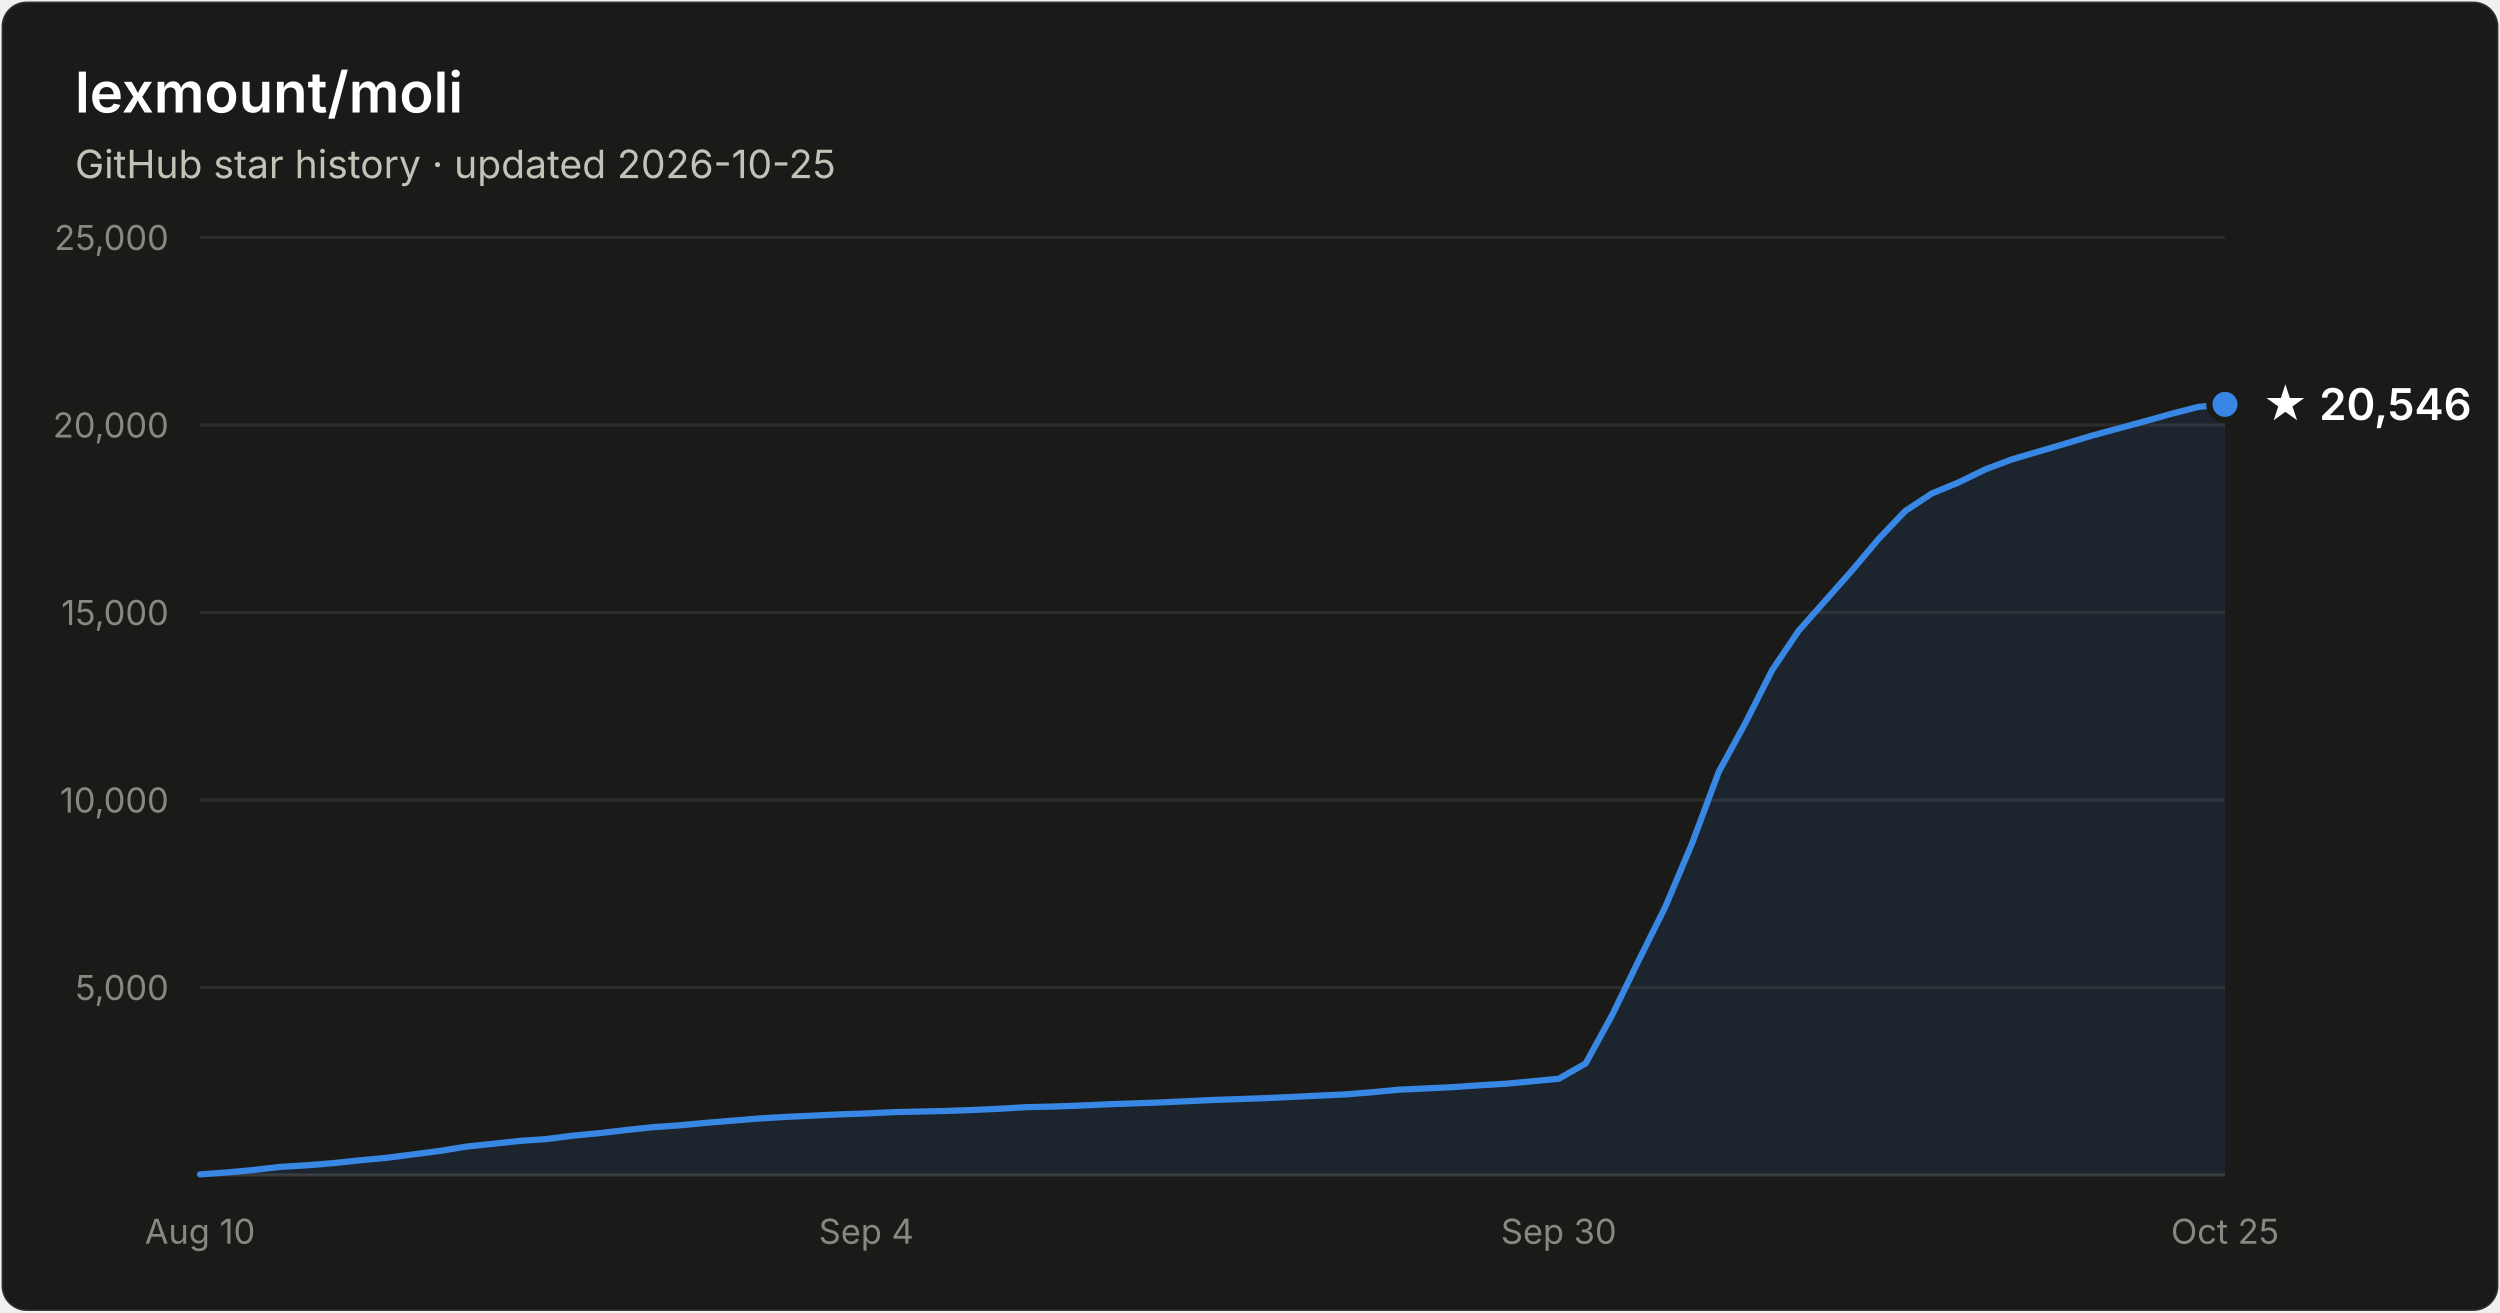
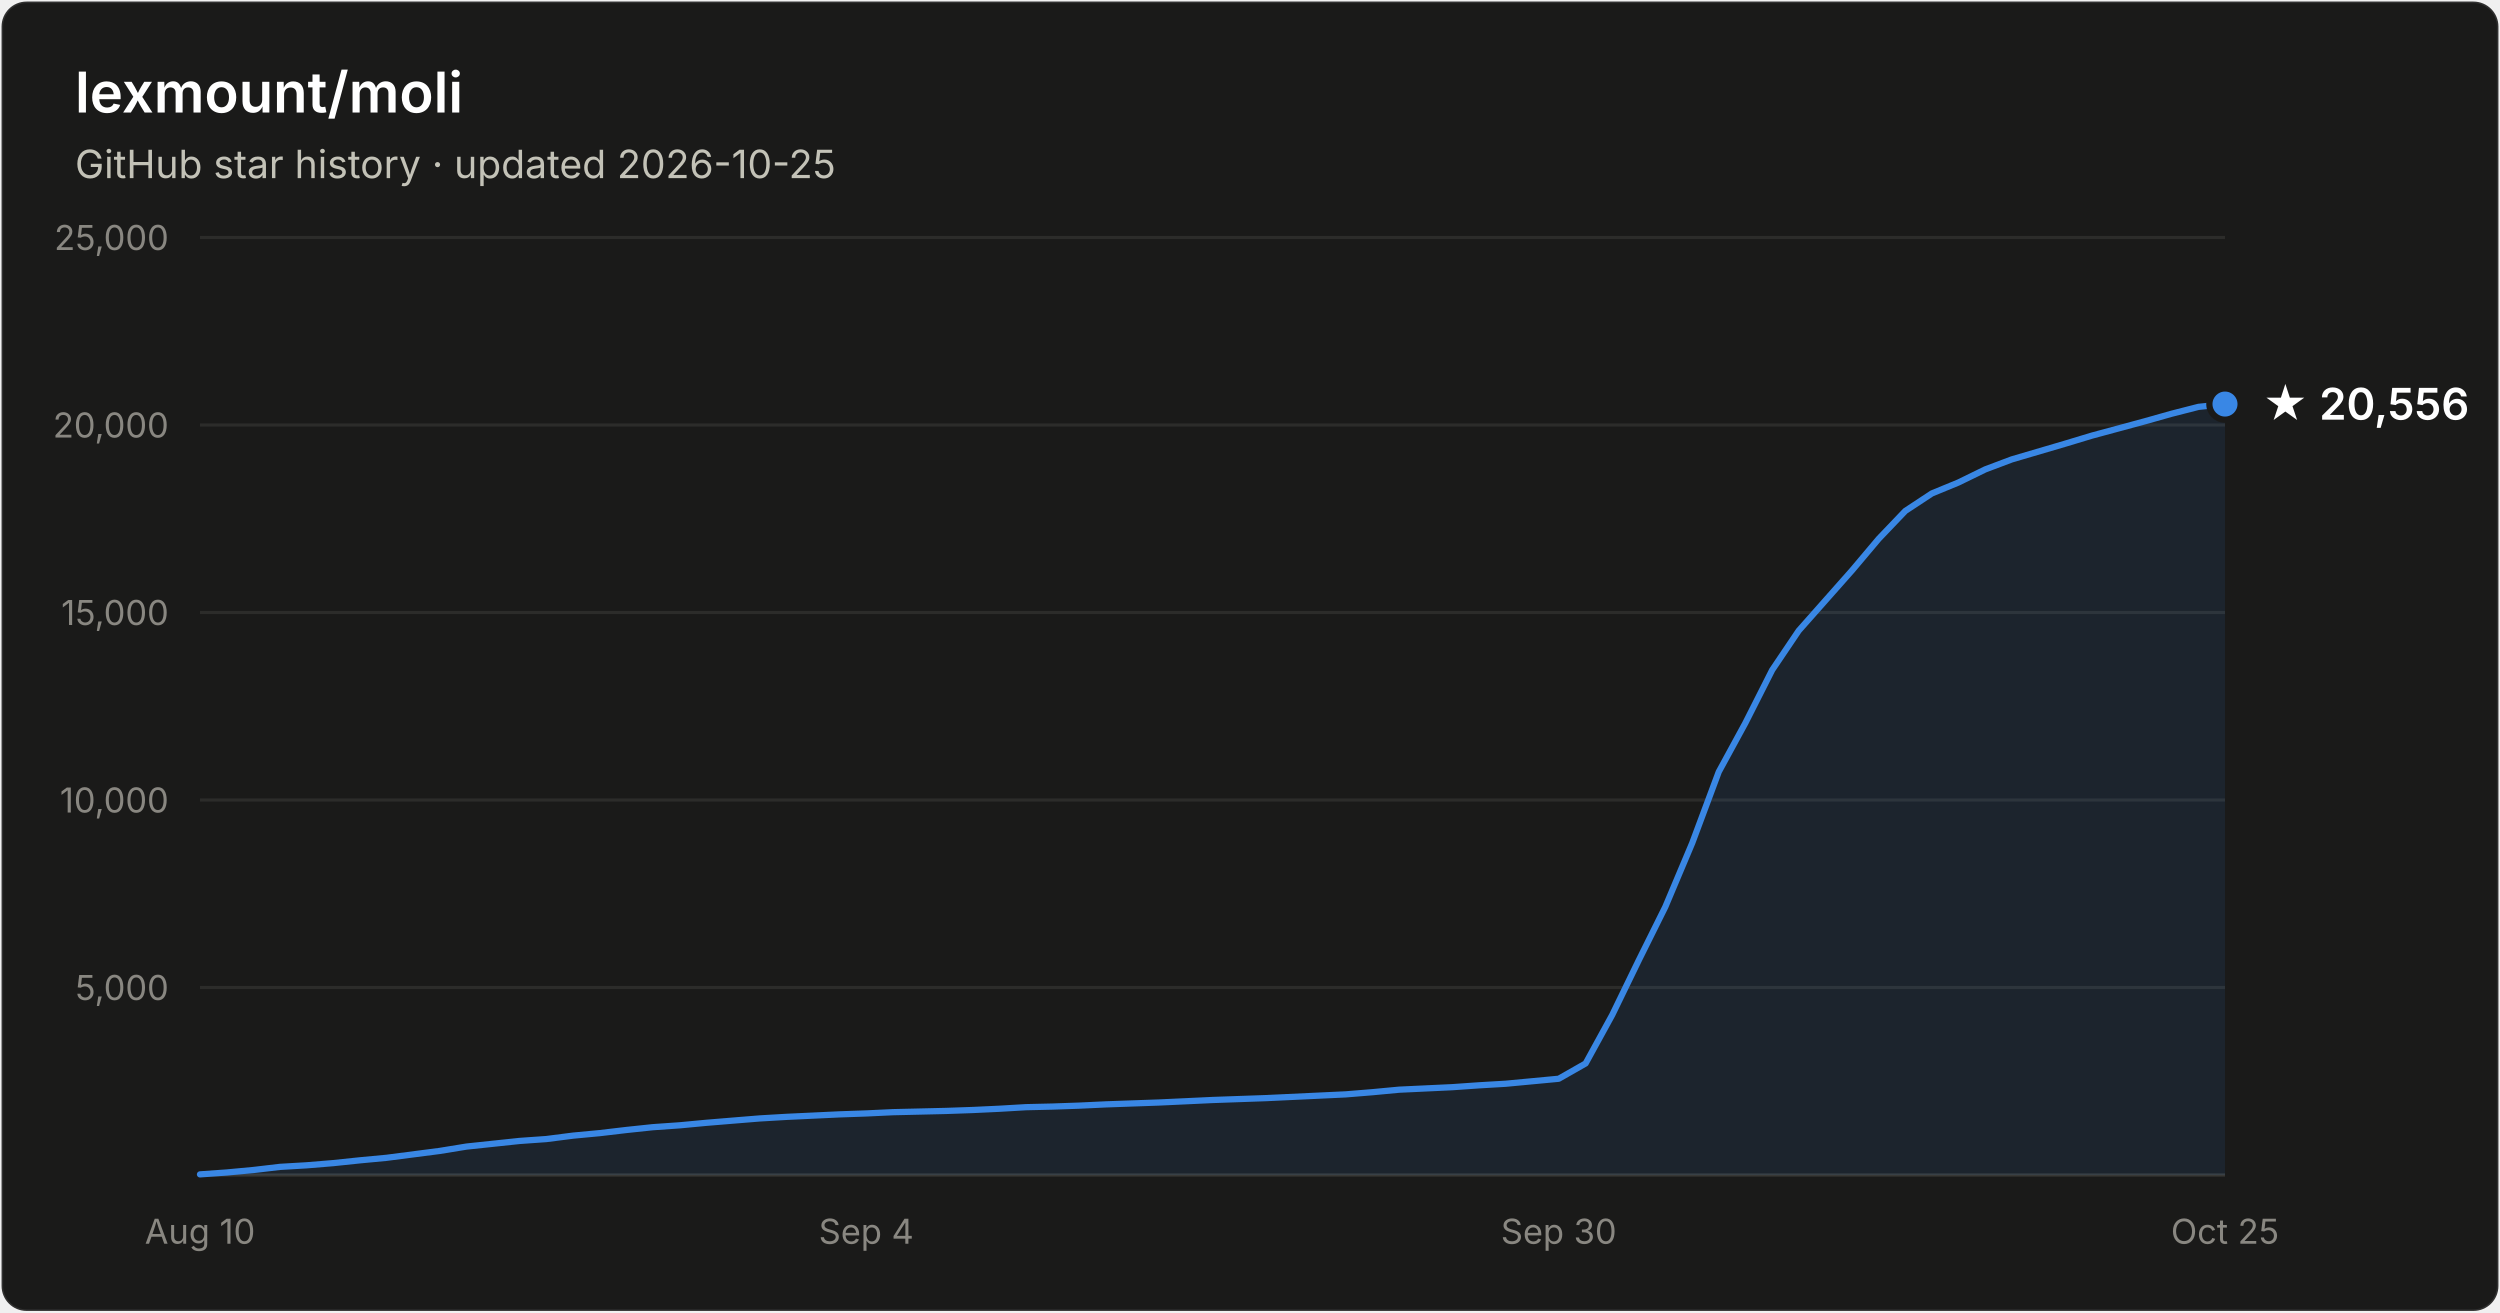
- <svg xmlns="http://www.w3.org/2000/svg" width="800" height="420" viewBox="0 0 800 420" font-family="system-ui, -apple-system, Segoe UI, sans-serif" role="img" aria-label="Star history of lexmount/moli: 20,546 stars as of 2026-10-25">
+ <svg xmlns="http://www.w3.org/2000/svg" width="800" height="420" viewBox="0 0 800 420" font-family="system-ui, -apple-system, Segoe UI, sans-serif" role="img" aria-label="Star history of lexmount/moli: 20,556 stars as of 2026-10-25">
  <rect x="0.5" y="0.5" width="799" height="419" rx="8" fill="#1a1a19" stroke="rgba(255,255,255,0.10)" />
  <text x="24" y="36" fill="#ffffff" font-size="18" font-weight="600">lexmount/moli</text>
  <text x="24" y="57" fill="#c3c2b7" font-size="12.5">GitHub star history · updated 2026-10-25</text>
  <line x1="64" y1="316.0" x2="712" y2="316.0" stroke="#2c2c2a" stroke-width="1" />
  <text x="54" y="320.0" text-anchor="end" fill="#898781" font-size="11" style="font-variant-numeric:tabular-nums">5,000</text>
  <line x1="64" y1="256.0" x2="712" y2="256.0" stroke="#2c2c2a" stroke-width="1" />
  <text x="54" y="260.0" text-anchor="end" fill="#898781" font-size="11" style="font-variant-numeric:tabular-nums">10,000</text>
  <line x1="64" y1="196.0" x2="712" y2="196.0" stroke="#2c2c2a" stroke-width="1" />
  <text x="54" y="200.0" text-anchor="end" fill="#898781" font-size="11" style="font-variant-numeric:tabular-nums">15,000</text>
  <line x1="64" y1="136.0" x2="712" y2="136.0" stroke="#2c2c2a" stroke-width="1" />
  <text x="54" y="140.0" text-anchor="end" fill="#898781" font-size="11" style="font-variant-numeric:tabular-nums">20,000</text>
  <line x1="64" y1="76.0" x2="712" y2="76.0" stroke="#2c2c2a" stroke-width="1" />
  <text x="54" y="80.0" text-anchor="end" fill="#898781" font-size="11" style="font-variant-numeric:tabular-nums">25,000</text>
  <line x1="64" y1="376" x2="712" y2="376" stroke="#383835" stroke-width="1" />
  <text x="64.0" y="398" text-anchor="middle" fill="#898781" font-size="11" style="font-variant-numeric:tabular-nums">Aug 10</text>
  <text x="277.2" y="398" text-anchor="middle" fill="#898781" font-size="11" style="font-variant-numeric:tabular-nums">Sep 4</text>
  <text x="498.8" y="398" text-anchor="middle" fill="#898781" font-size="11" style="font-variant-numeric:tabular-nums">Sep 30</text>
  <text x="712.0" y="398" text-anchor="middle" fill="#898781" font-size="11" style="font-variant-numeric:tabular-nums">Oct 25</text>
-   <path d="M64.0 375.8 L72.5 375.2 L81.1 374.4 L89.6 373.4 L98.1 372.9 L106.6 372.2 L115.2 371.3 L123.7 370.5 L132.2 369.4 L140.7 368.3 L149.3 366.9 L157.8 366.0 L166.3 365.1 L174.8 364.5 L183.4 363.4 L191.9 362.6 L200.4 361.6 L208.9 360.7 L217.5 360.1 L226.0 359.3 L234.5 358.6 L243.1 357.9 L251.6 357.4 L260.1 357.0 L268.6 356.6 L277.2 356.3 L285.7 355.9 L294.2 355.7 L302.7 355.5 L311.3 355.2 L319.8 354.8 L328.3 354.3 L336.8 354.1 L345.4 353.8 L353.9 353.4 L362.4 353.1 L370.9 352.8 L379.5 352.4 L388.0 352.0 L396.5 351.7 L405.1 351.4 L413.6 351.0 L422.1 350.6 L430.6 350.2 L439.2 349.5 L447.7 348.7 L456.2 348.3 L464.7 347.9 L473.3 347.3 L481.8 346.8 L490.3 346.0 L498.8 345.2 L507.4 340.3 L515.9 324.8 L524.4 307.3 L532.9 290.2 L541.5 269.8 L550.0 247.0 L558.5 231.4 L567.1 214.4 L575.6 201.8 L584.1 192.2 L592.6 182.6 L601.2 172.4 L609.7 163.5 L618.2 157.9 L626.7 154.4 L635.3 150.2 L643.8 147.0 L652.3 144.5 L660.8 142.0 L669.4 139.4 L677.9 137.1 L686.4 134.8 L694.9 132.4 L703.5 130.2 L712.0 129.4 L712.0 376 L64.0 376 Z" fill="#3987e5" fill-opacity="0.1" />
-   <path d="M64.0 375.8 L72.5 375.2 L81.1 374.4 L89.6 373.4 L98.1 372.9 L106.6 372.2 L115.2 371.3 L123.7 370.5 L132.2 369.4 L140.7 368.3 L149.3 366.9 L157.8 366.0 L166.3 365.1 L174.8 364.5 L183.4 363.4 L191.9 362.6 L200.4 361.6 L208.9 360.7 L217.5 360.1 L226.0 359.3 L234.5 358.6 L243.1 357.9 L251.6 357.4 L260.1 357.0 L268.6 356.6 L277.2 356.3 L285.7 355.9 L294.2 355.7 L302.7 355.5 L311.3 355.2 L319.8 354.8 L328.3 354.3 L336.8 354.1 L345.4 353.8 L353.9 353.4 L362.4 353.1 L370.9 352.8 L379.5 352.4 L388.0 352.0 L396.5 351.7 L405.1 351.4 L413.6 351.0 L422.1 350.6 L430.6 350.2 L439.2 349.5 L447.7 348.7 L456.2 348.3 L464.7 347.9 L473.3 347.3 L481.8 346.8 L490.3 346.0 L498.8 345.2 L507.4 340.3 L515.9 324.8 L524.4 307.3 L532.9 290.2 L541.5 269.8 L550.0 247.0 L558.5 231.4 L567.1 214.4 L575.6 201.8 L584.1 192.2 L592.6 182.6 L601.2 172.4 L609.7 163.5 L618.2 157.9 L626.7 154.4 L635.3 150.2 L643.8 147.0 L652.3 144.5 L660.8 142.0 L669.4 139.4 L677.9 137.1 L686.4 134.8 L694.9 132.4 L703.5 130.2 L712.0 129.4" fill="none" stroke="#3987e5" stroke-width="2" stroke-linejoin="round" stroke-linecap="round" />
-   <circle cx="712.0" cy="129.4" r="5" fill="#3987e5" stroke="#1a1a19" stroke-width="2" />
-   <text x="724.0" y="134.4" fill="#ffffff" font-size="14" font-weight="600">★ 20,546</text>
+   <path d="M64.0 375.8 L72.5 375.2 L81.1 374.4 L89.6 373.4 L98.1 372.9 L106.6 372.2 L115.2 371.3 L123.7 370.5 L132.2 369.4 L140.7 368.3 L149.3 366.9 L157.8 366.0 L166.3 365.1 L174.8 364.5 L183.4 363.4 L191.9 362.6 L200.4 361.6 L208.9 360.7 L217.5 360.1 L226.0 359.3 L234.5 358.6 L243.1 357.9 L251.6 357.4 L260.1 357.0 L268.6 356.6 L277.2 356.3 L285.7 355.9 L294.2 355.7 L302.7 355.5 L311.3 355.2 L319.8 354.8 L328.3 354.3 L336.8 354.1 L345.4 353.8 L353.9 353.4 L362.4 353.1 L370.9 352.8 L379.5 352.4 L388.0 352.0 L396.5 351.7 L405.1 351.4 L413.6 351.0 L422.1 350.6 L430.6 350.2 L439.2 349.5 L447.7 348.7 L456.2 348.3 L464.7 347.9 L473.3 347.3 L481.8 346.8 L490.3 346.0 L498.8 345.2 L507.4 340.3 L515.9 324.8 L524.4 307.3 L532.9 290.2 L541.5 269.8 L550.0 247.0 L558.5 231.4 L567.1 214.4 L575.6 201.8 L584.1 192.2 L592.6 182.6 L601.2 172.4 L609.7 163.5 L618.2 157.9 L626.7 154.4 L635.3 150.2 L643.8 147.0 L652.3 144.5 L660.8 142.0 L669.4 139.4 L677.9 137.1 L686.4 134.8 L694.9 132.4 L703.5 130.2 L712.0 129.3 L712.0 376 L64.0 376 Z" fill="#3987e5" fill-opacity="0.1" />
+   <path d="M64.0 375.8 L72.5 375.2 L81.1 374.4 L89.6 373.4 L98.1 372.9 L106.6 372.2 L115.2 371.3 L123.7 370.5 L132.2 369.4 L140.7 368.3 L149.3 366.9 L157.8 366.0 L166.3 365.1 L174.8 364.5 L183.4 363.4 L191.9 362.6 L200.4 361.6 L208.9 360.7 L217.5 360.1 L226.0 359.3 L234.5 358.6 L243.1 357.9 L251.6 357.4 L260.1 357.0 L268.6 356.6 L277.2 356.3 L285.7 355.9 L294.2 355.7 L302.7 355.5 L311.3 355.2 L319.8 354.8 L328.3 354.3 L336.8 354.1 L345.4 353.8 L353.9 353.4 L362.4 353.1 L370.9 352.8 L379.5 352.4 L388.0 352.0 L396.5 351.7 L405.1 351.4 L413.6 351.0 L422.1 350.6 L430.6 350.2 L439.2 349.5 L447.7 348.7 L456.2 348.3 L464.7 347.9 L473.3 347.3 L481.8 346.8 L490.3 346.0 L498.8 345.2 L507.4 340.3 L515.9 324.8 L524.4 307.3 L532.9 290.2 L541.5 269.8 L550.0 247.0 L558.5 231.4 L567.1 214.4 L575.6 201.8 L584.1 192.2 L592.6 182.6 L601.2 172.4 L609.7 163.5 L618.2 157.9 L626.7 154.4 L635.3 150.2 L643.8 147.0 L652.3 144.5 L660.8 142.0 L669.4 139.4 L677.9 137.1 L686.4 134.8 L694.9 132.4 L703.5 130.2 L712.0 129.3" fill="none" stroke="#3987e5" stroke-width="2" stroke-linejoin="round" stroke-linecap="round" />
+   <circle cx="712.0" cy="129.3" r="5" fill="#3987e5" stroke="#1a1a19" stroke-width="2" />
+   <text x="724.0" y="134.3" fill="#ffffff" font-size="14" font-weight="600">★ 20,556</text>
</svg>
